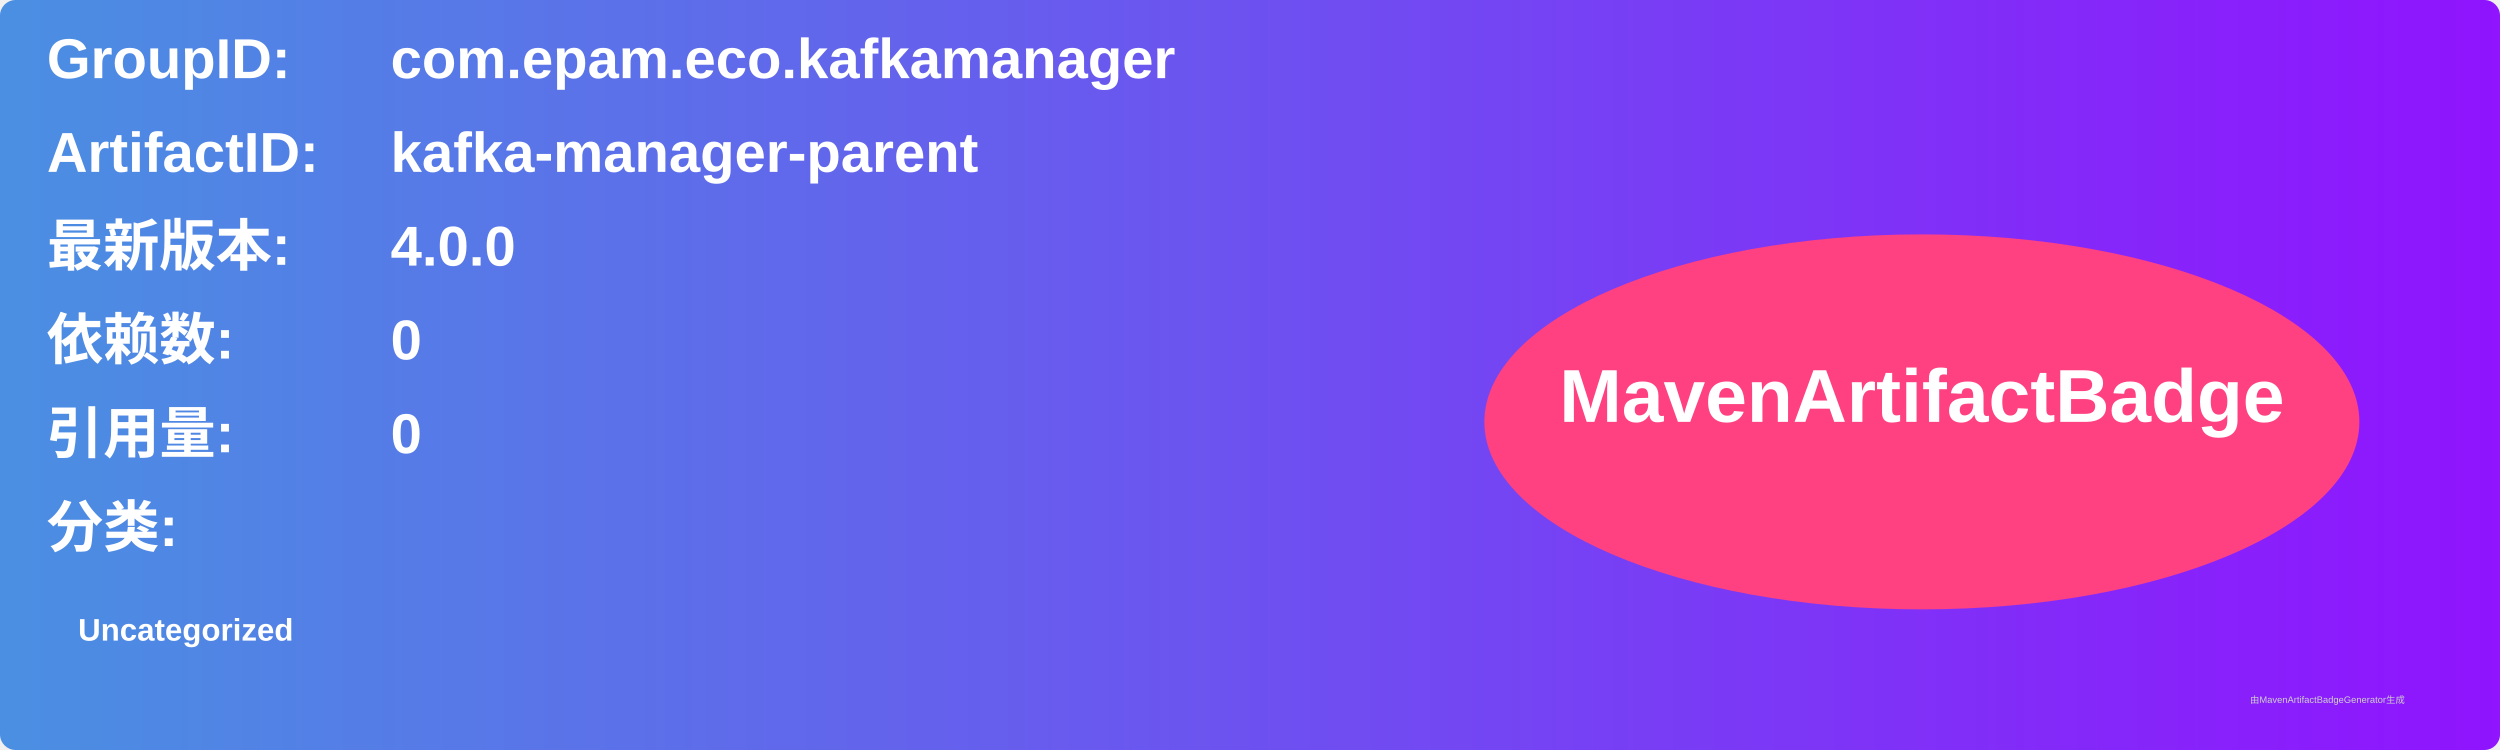
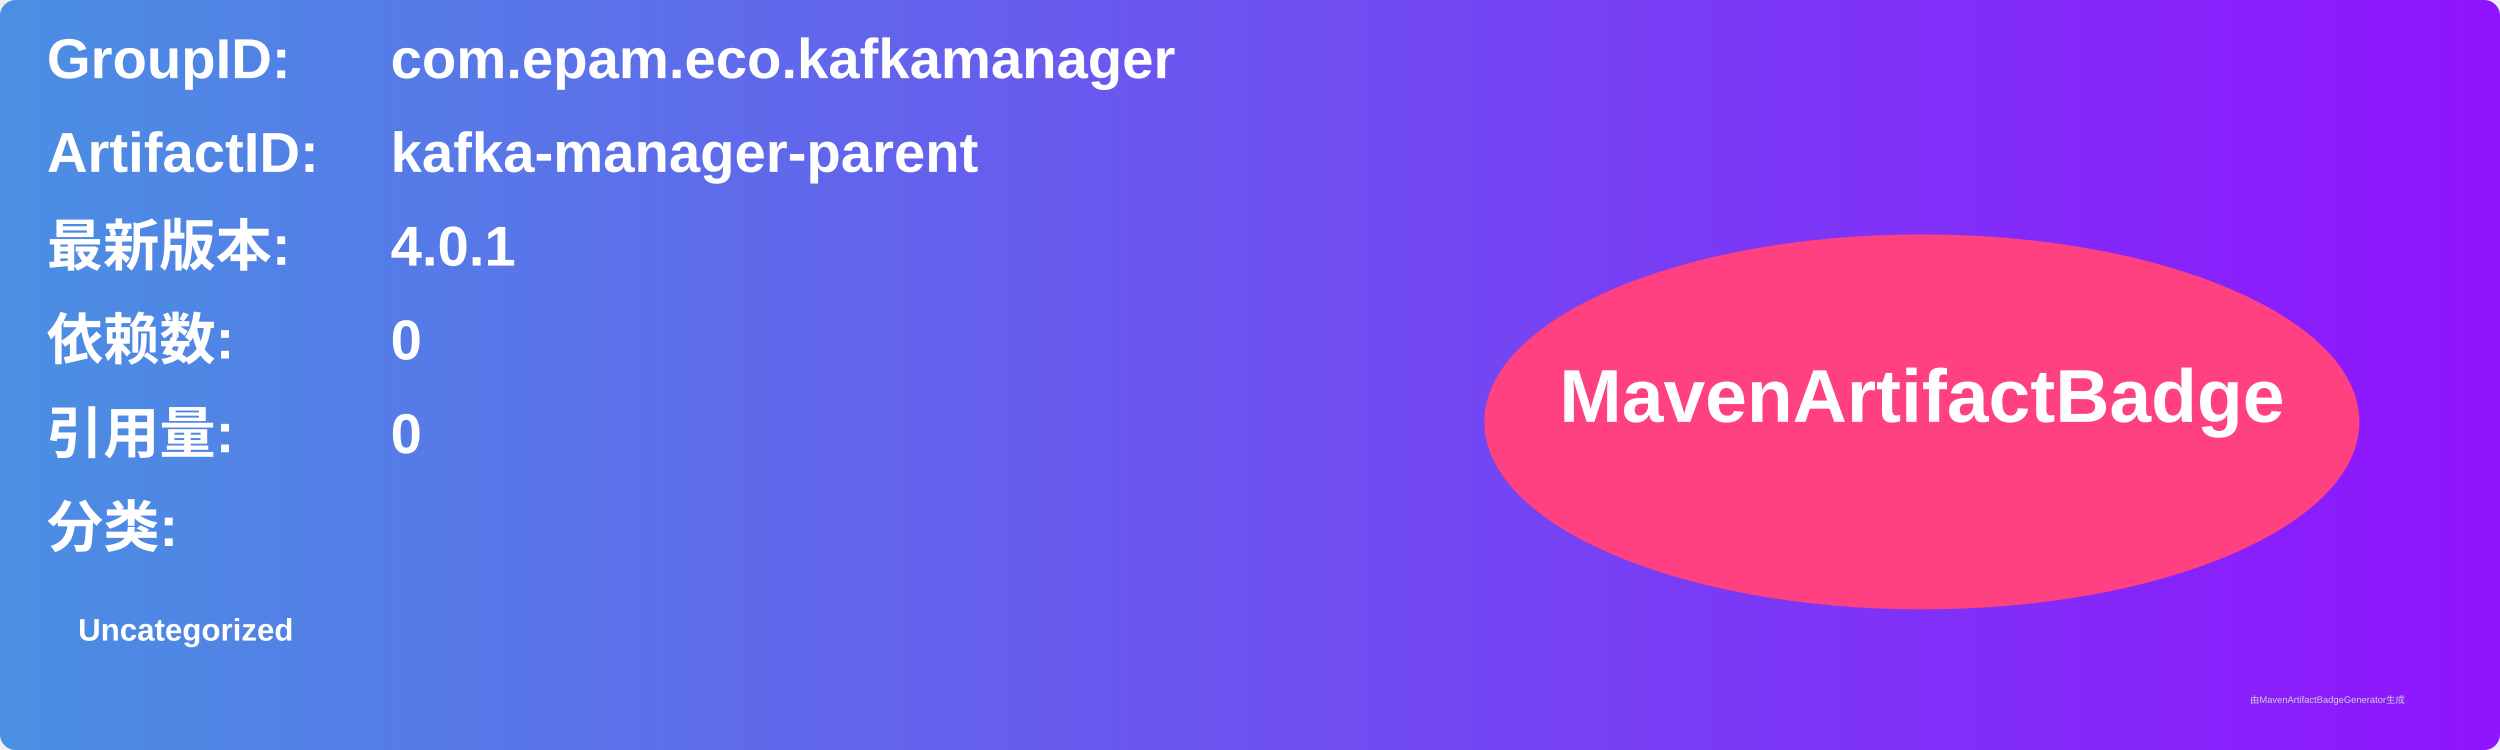
<svg xmlns="http://www.w3.org/2000/svg" width="800" height="240" viewBox="0 0 800 240">
  <linearGradient id="grad" x1="0%" y1="0%" x2="100%" y2="0%">
    <stop offset="0%" stop-color="#4a90e2" />
    <stop offset="100%" stop-color="#9013fe" />
  </linearGradient>
  <rect width="100%" height="100%" rx="5" ry="5" fill="url(#grad)" />
  <g transform="translate(15, 15)">
    <text x="0" y="10" font-family="Arial" font-size="18" fill="white" font-weight="bold" width="260">GroupID:</text>
    <text x="110" y="10" font-family="Arial" font-size="18" fill="white" font-weight="bold" width="460">com.epam.eco.kafkamanager</text>
    <text x="0" y="40" font-family="Arial" font-size="18" fill="white" font-weight="bold" width="260">ArtifactID:</text>
    <text x="110" y="40" font-family="Arial" font-size="18" fill="white" font-weight="bold" width="460">kafka-manager-parent</text>
    <text x="0" y="70" font-family="Arial" font-size="18" fill="white" font-weight="bold">最新版本:</text>
    <text x="110" y="70" font-family="Arial" font-size="18" fill="white" font-weight="bold">
-       <tspan font-weight="bold">4.0.0</tspan>
+       <tspan font-weight="bold">4.0.1</tspan>
    </text>
    <text x="0" y="100" font-family="Arial" font-size="18" fill="white" font-weight="bold">依赖数: </text>
    <text x="110" y="100" font-family="Arial" font-size="18" fill="white">
      <tspan font-weight="bold">0</tspan>
    </text>
    <text x="0" y="130" font-family="Arial" font-size="18" fill="white" font-weight="bold">引用量: </text>
    <text x="110" y="130" font-family="Arial" font-size="18" fill="white">
      <tspan font-weight="bold">0</tspan>
    </text>
    <text x="0" y="160" font-family="Arial" font-size="18" fill="white" font-weight="bold">分类:</text>
    <text x="10" y="190" font-family="Arial" font-size="10" fill="white">
      <tspan font-weight="bold">Uncategorized</tspan>
    </text>
    <ellipse cx="600" cy="120" rx="140" ry="60" fill="#ff4081" />
    <text x="600" y="120" text-anchor="middle" font-family="Arial" font-size="24" fill="white" font-weight="bold">MavenArtifactBadge</text>
  </g>
  <text x="720" y="225" font-family="Arial" font-size="3" fill="#d0d0d0">由MavenArtifactBadgeGenerator生成</text>
</svg>
